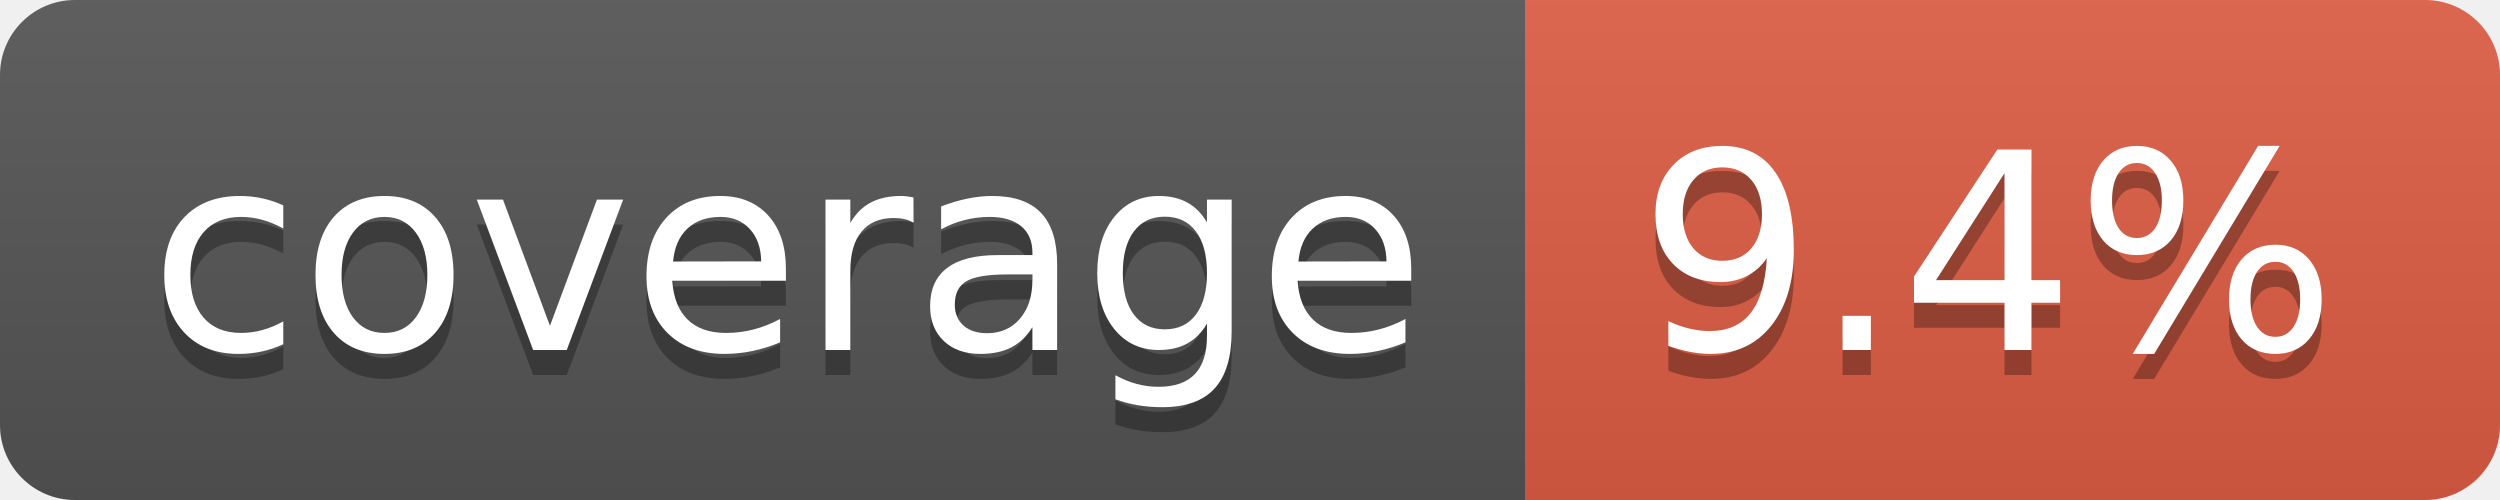
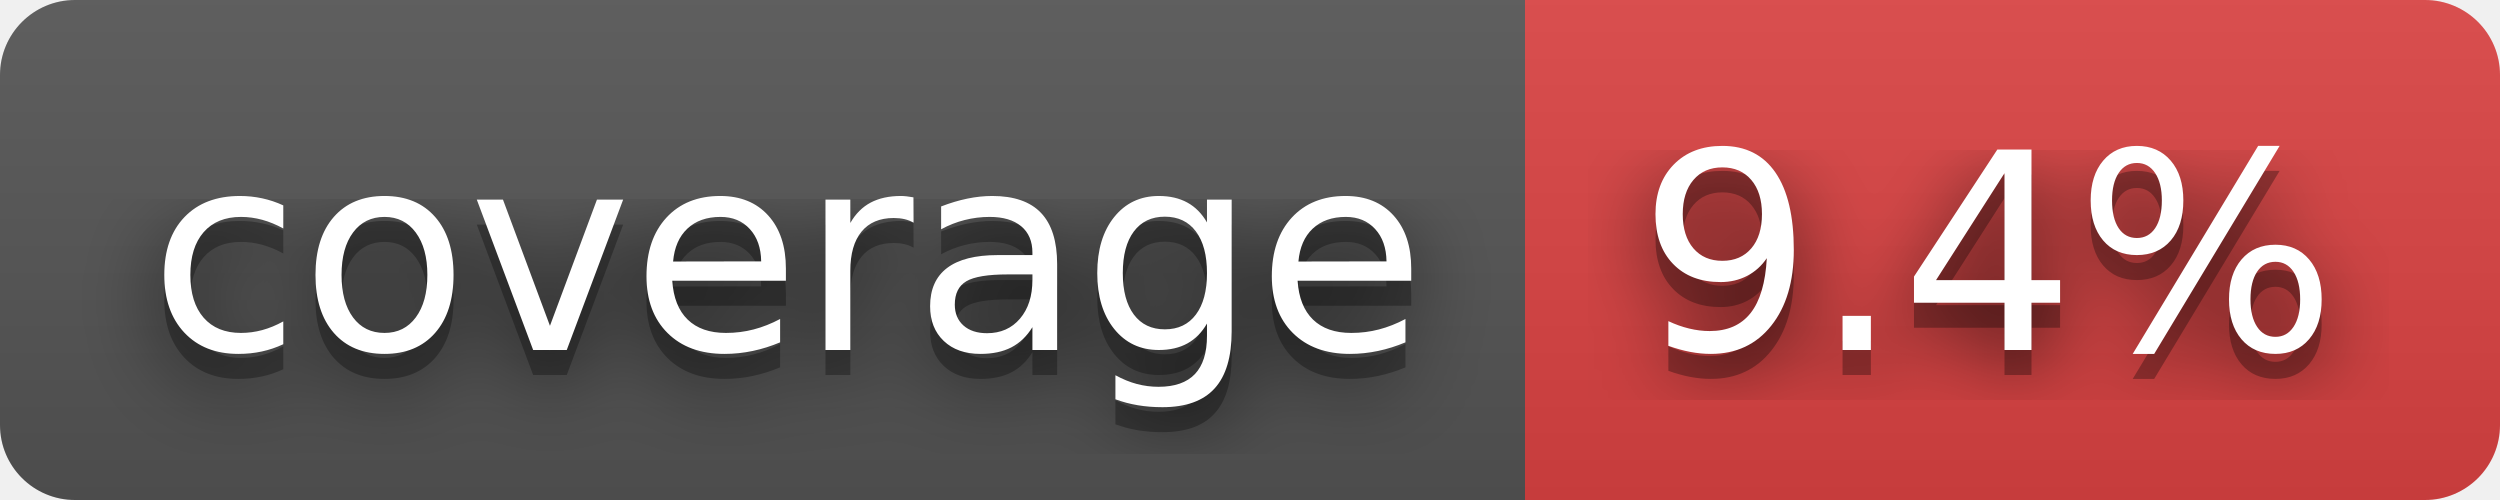
<svg xmlns="http://www.w3.org/2000/svg" width="100" height="20" role="img" aria-label="coverage: 9.4%">
+   <filter id="blur">
+     <feGaussianBlur stdDeviation="16" />
+   </filter>
  <linearGradient id="s" x2="0" y2="100%">
    <stop offset="0" stop-color="#bbb" stop-opacity=".1" />
    <stop offset="1" stop-opacity=".1" />
  </linearGradient>
  <clipPath id="r">
-     <rect width="100" height="20" rx="3" fill="#fff" />
+     <rect width="100" height="20" rx="3" />
  </clipPath>
  <g clip-path="url(#r)">
    <rect width="61" height="20" fill="#555" />
-     <rect x="61" width="39" height="20" fill="#e05d44" />
+     <rect x="61" width="39" height="20" fill="#dd4343" />
    <rect width="100" height="20" fill="url(#s)" />
  </g>
  <g fill="#fff" text-anchor="middle" font-family="Verdana,Geneva,DejaVu Sans,sans-serif" text-rendering="geometricPrecision" font-size="110">
-     <text aria-hidden="true" x="315" y="150" fill="#010101" fill-opacity=".3" transform="scale(.1)" textLength="510">coverage</text>
-     <text x="315" y="140" transform="scale(.1)" fill="#fff" textLength="510">coverage</text>
-     <text aria-hidden="true" x="795" y="150" fill="#010101" fill-opacity=".3" transform="scale(.1)" textLength="290">9.4%</text>
-     <text x="795" y="140" transform="scale(.1)" fill="#fff" textLength="290">9.4%</text>
+     <g transform="scale(.1)">
+       <g aria-hidden="true" fill="#010101">
+         <text x="315" y="150" fill-opacity=".8" filter="url(#blur)" textLength="510">coverage</text>
+         <text x="315" y="150" fill-opacity=".3" textLength="510">coverage</text>
+       </g>
+       <text x="315" y="140" textLength="510">coverage</text>
+     </g>
+     <g transform="scale(.1)">
+       <g aria-hidden="true" fill="#010101">
+         <text x="795" y="150" fill-opacity=".8" filter="url(#blur)" textLength="290">9.4%</text>
+         <text x="795" y="150" fill-opacity=".3" textLength="290">9.4%</text>
+       </g>
+       <text x="795" y="140" textLength="290">9.4%</text>
+     </g>
  </g>
</svg>
